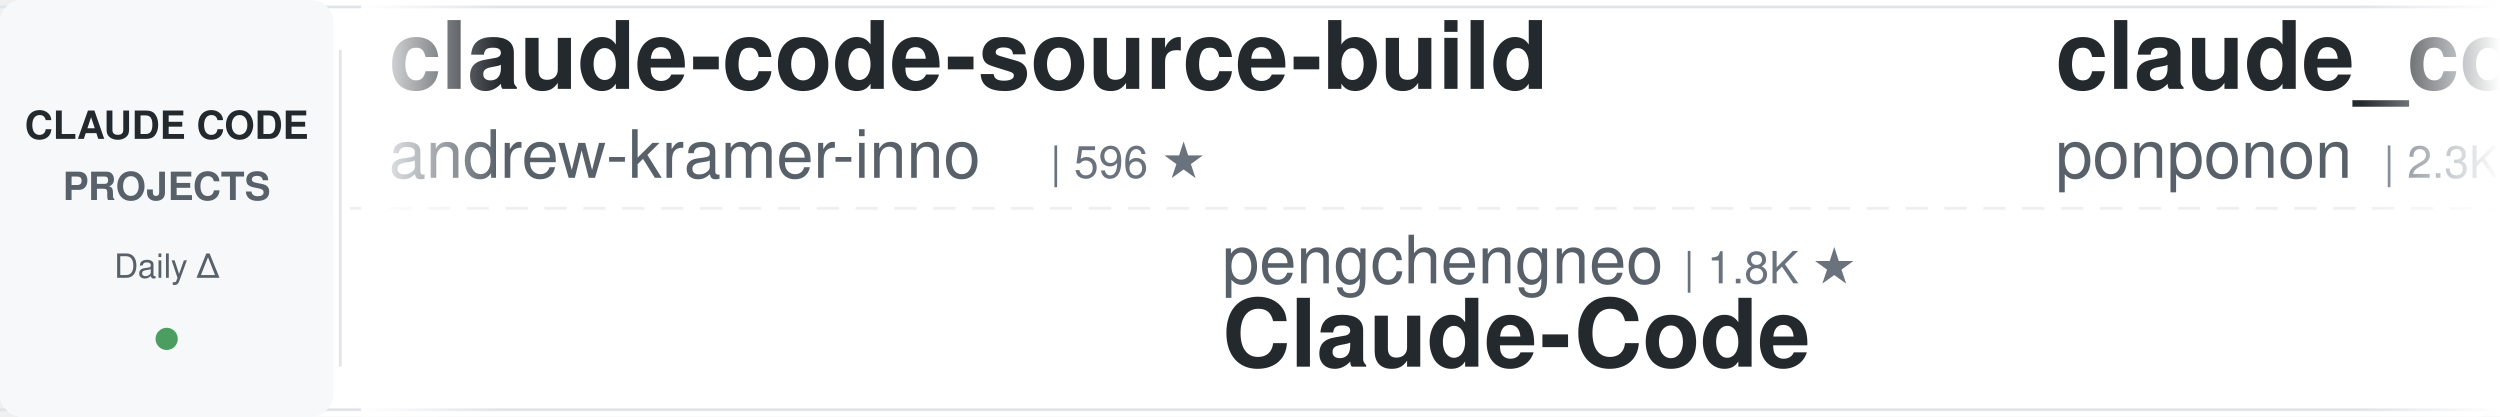
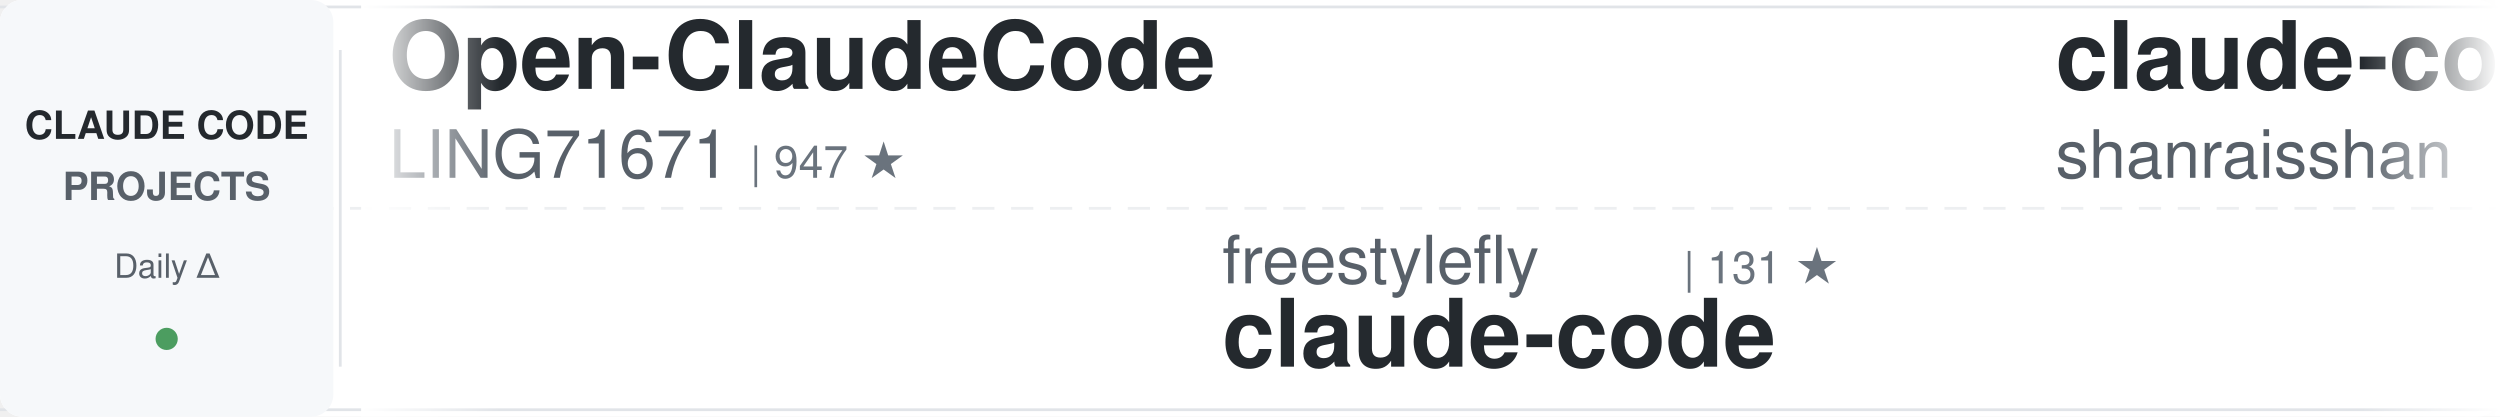
<svg xmlns="http://www.w3.org/2000/svg" width="900" height="150">
  <defs>
    <linearGradient id="awesomeLeftFade" x1="0%" y1="0%" x2="100%" y2="0%">
      <stop offset="0%" style="stop-color:#ffffff;stop-opacity:1" />
      <stop offset="100%" style="stop-color:#ffffff;stop-opacity:0" />
    </linearGradient>
    <linearGradient id="awesomeRightFade" x1="0%" y1="0%" x2="100%" y2="0%">
      <stop offset="0%" style="stop-color:#ffffff;stop-opacity:0" />
      <stop offset="100%" style="stop-color:#ffffff;stop-opacity:1" />
    </linearGradient>
  </defs>
  <rect width="900" height="150" fill="#ffffff" rx="8" />
  <rect x="0" y="2" width="900" height="1" fill="#e1e4e8" />
  <rect x="0" y="147" width="900" height="1" fill="#e1e4e8" />
  <line x1="0" y1="75" x2="900" y2="75" stroke="#e1e4e8" stroke-width="1" stroke-dasharray="8 6" opacity="0.6" />
  <rect x="0" y="0" width="120" height="150" fill="#f6f8fa" rx="8" />
  <text x="60" y="50" font-family="-apple-system, BlinkMacSystemFont, 'Segoe UI', Helvetica, Arial, sans-serif" font-size="14" font-weight="600" fill="#24292e" text-anchor="middle">CLAUDE CODE</text>
  <text x="60" y="72" font-family="-apple-system, BlinkMacSystemFont, 'Segoe UI', Helvetica, Arial, sans-serif" font-size="14" font-weight="600" fill="#586069" text-anchor="middle">PROJECTS</text>
  <text x="60" y="100" font-family="-apple-system, BlinkMacSystemFont, 'Segoe UI', Helvetica, Arial, sans-serif" font-size="12" font-weight="500" fill="#586069" text-anchor="middle">Daily Δ</text>
  <circle cx="60" cy="122" r="4" fill="#22863a" opacity="0.8" />
  <rect x="122" y="18" width="1" height="114" fill="#e1e4e8" />
  <clipPath id="awesomeTickerClip">
    <rect x="130" y="0" width="770" height="150" />
  </clipPath>
  <g clip-path="url(#awesomeTickerClip)">
    <g id="awesomeTickerItems">
      <animateTransform attributeName="transform" attributeType="XML" type="translate" from="0 0" to="-3000 0" dur="54s" repeatCount="indefinite" />
      <g transform="translate(0, 0)">
-         <text x="140" y="32" font-family="-apple-system, BlinkMacSystemFont, 'Segoe UI', Helvetica, Arial, sans-serif" font-size="34" font-weight="600" fill="#24292e">claude-code-source-build</text>
-         <text x="140" y="64" font-family="-apple-system, BlinkMacSystemFont, 'Segoe UI', Helvetica, Arial, sans-serif" font-size="24" font-weight="400" fill="#586069">andrew-kramer-inno</text>
-         <text x="378" y="64" font-family="-apple-system, BlinkMacSystemFont, 'Segoe UI', Helvetica, Arial, sans-serif" font-size="16" font-weight="500" fill="#6a737d">| 596 ★</text>
+         <text x="140" y="32" font-family="-apple-system, BlinkMacSystemFont, 'Segoe UI', Helvetica, Arial, sans-serif" font-size="34" font-weight="600" fill="#24292e">Open-ClaudeCode</text>
+         <text x="140" y="64" font-family="-apple-system, BlinkMacSystemFont, 'Segoe UI', Helvetica, Arial, sans-serif" font-size="24" font-weight="400" fill="#586069">LING71671</text>
+         <text x="270" y="64" font-family="-apple-system, BlinkMacSystemFont, 'Segoe UI', Helvetica, Arial, sans-serif" font-size="16" font-weight="500" fill="#6a737d">| 947 ★</text>
      </g>
      <g transform="translate(300, 0)">
-         <text x="140" y="102" font-family="-apple-system, BlinkMacSystemFont, 'Segoe UI', Helvetica, Arial, sans-serif" font-size="24" font-weight="400" fill="#586069">pengchengneo</text>
-         <text x="306" y="102" font-family="-apple-system, BlinkMacSystemFont, 'Segoe UI', Helvetica, Arial, sans-serif" font-size="16" font-weight="500" fill="#6a737d">| 1.8K ★</text>
-         <text x="140" y="132" font-family="-apple-system, BlinkMacSystemFont, 'Segoe UI', Helvetica, Arial, sans-serif" font-size="34" font-weight="600" fill="#24292e">Claude-Code</text>
+         <text x="140" y="102" font-family="-apple-system, BlinkMacSystemFont, 'Segoe UI', Helvetica, Arial, sans-serif" font-size="24" font-weight="400" fill="#586069">freestylefly</text>
+         <text x="306" y="102" font-family="-apple-system, BlinkMacSystemFont, 'Segoe UI', Helvetica, Arial, sans-serif" font-size="16" font-weight="500" fill="#6a737d">| 131 ★</text>
+         <text x="140" y="132" font-family="-apple-system, BlinkMacSystemFont, 'Segoe UI', Helvetica, Arial, sans-serif" font-size="34" font-weight="600" fill="#24292e">claude-code</text>
      </g>
      <g transform="translate(600, 0)">
-         <text x="140" y="32" font-family="-apple-system, BlinkMacSystemFont, 'Segoe UI', Helvetica, Arial, sans-serif" font-size="34" font-weight="600" fill="#24292e">claude_code_src</text>
-         <text x="140" y="64" font-family="-apple-system, BlinkMacSystemFont, 'Segoe UI', Helvetica, Arial, sans-serif" font-size="24" font-weight="400" fill="#586069">ponponon</text>
-         <text x="258" y="64" font-family="-apple-system, BlinkMacSystemFont, 'Segoe UI', Helvetica, Arial, sans-serif" font-size="16" font-weight="500" fill="#6a737d">| 2.3K ★</text>
+         <text x="140" y="32" font-family="-apple-system, BlinkMacSystemFont, 'Segoe UI', Helvetica, Arial, sans-serif" font-size="34" font-weight="600" fill="#24292e">claude-code-best-practic...</text>
+         <text x="140" y="64" font-family="-apple-system, BlinkMacSystemFont, 'Segoe UI', Helvetica, Arial, sans-serif" font-size="24" font-weight="400" fill="#586069">shanraisshan</text>
+         <text x="306" y="64" font-family="-apple-system, BlinkMacSystemFont, 'Segoe UI', Helvetica, Arial, sans-serif" font-size="16" font-weight="500" fill="#6a737d">| 65.7K ★</text>
+         <text x="392" y="64" font-family="-apple-system, BlinkMacSystemFont, 'Segoe UI', Helvetica, Arial, sans-serif" font-size="16" font-weight="500" fill="#22863a"> +15</text>
      </g>
      <g transform="translate(900, 0)">
-         <text x="140" y="102" font-family="-apple-system, BlinkMacSystemFont, 'Segoe UI', Helvetica, Arial, sans-serif" font-size="24" font-weight="400" fill="#586069">Onewon</text>
-         <text x="234" y="102" font-family="-apple-system, BlinkMacSystemFont, 'Segoe UI', Helvetica, Arial, sans-serif" font-size="16" font-weight="500" fill="#6a737d">| 181 ★</text>
+         <text x="140" y="102" font-family="-apple-system, BlinkMacSystemFont, 'Segoe UI', Helvetica, Arial, sans-serif" font-size="24" font-weight="400" fill="#586069">pedrohcgs</text>
+         <text x="270" y="102" font-family="-apple-system, BlinkMacSystemFont, 'Segoe UI', Helvetica, Arial, sans-serif" font-size="16" font-weight="500" fill="#6a737d">| 1.6K ★</text>
+         <text x="140" y="132" font-family="-apple-system, BlinkMacSystemFont, 'Segoe UI', Helvetica, Arial, sans-serif" font-size="34" font-weight="600" fill="#24292e">claude-code-my-workflow</text>
+       </g>
+       <g transform="translate(1200, 0)">
+         <text x="140" y="32" font-family="-apple-system, BlinkMacSystemFont, 'Segoe UI', Helvetica, Arial, sans-serif" font-size="34" font-weight="600" fill="#24292e">everything-claude-code</text>
+         <text x="140" y="64" font-family="-apple-system, BlinkMacSystemFont, 'Segoe UI', Helvetica, Arial, sans-serif" font-size="24" font-weight="400" fill="#586069">WorldFlowAI</text>
+         <text x="294" y="64" font-family="-apple-system, BlinkMacSystemFont, 'Segoe UI', Helvetica, Arial, sans-serif" font-size="16" font-weight="500" fill="#6a737d">| 2.6K ★</text>
+         <text x="371" y="64" font-family="-apple-system, BlinkMacSystemFont, 'Segoe UI', Helvetica, Arial, sans-serif" font-size="16" font-weight="500" fill="#22863a"> +22</text>
+       </g>
+       <g transform="translate(1500, 0)">
+         <text x="140" y="102" font-family="-apple-system, BlinkMacSystemFont, 'Segoe UI', Helvetica, Arial, sans-serif" font-size="24" font-weight="400" fill="#586069">claude-code-best</text>
+         <text x="354" y="102" font-family="-apple-system, BlinkMacSystemFont, 'Segoe UI', Helvetica, Arial, sans-serif" font-size="16" font-weight="500" fill="#6a737d">| 22.4K ★</text>
+         <text x="440" y="102" font-family="-apple-system, BlinkMacSystemFont, 'Segoe UI', Helvetica, Arial, sans-serif" font-size="16" font-weight="500" fill="#22863a"> +1</text>
        <text x="140" y="132" font-family="-apple-system, BlinkMacSystemFont, 'Segoe UI', Helvetica, Arial, sans-serif" font-size="34" font-weight="600" fill="#24292e">claude-code</text>
      </g>
-       <g transform="translate(1200, 0)">
-         <text x="140" y="32" font-family="-apple-system, BlinkMacSystemFont, 'Segoe UI', Helvetica, Arial, sans-serif" font-size="34" font-weight="600" fill="#24292e">claude-code</text>
-         <text x="140" y="64" font-family="-apple-system, BlinkMacSystemFont, 'Segoe UI', Helvetica, Arial, sans-serif" font-size="24" font-weight="400" fill="#586069">jarmuine</text>
-         <text x="258" y="64" font-family="-apple-system, BlinkMacSystemFont, 'Segoe UI', Helvetica, Arial, sans-serif" font-size="16" font-weight="500" fill="#6a737d">| 2.3K ★</text>
-       </g>
-       <g transform="translate(1500, 0)">
-         <text x="140" y="102" font-family="-apple-system, BlinkMacSystemFont, 'Segoe UI', Helvetica, Arial, sans-serif" font-size="24" font-weight="400" fill="#586069">ykdojo</text>
-         <text x="234" y="102" font-family="-apple-system, BlinkMacSystemFont, 'Segoe UI', Helvetica, Arial, sans-serif" font-size="16" font-weight="500" fill="#6a737d">| 10.0K ★</text>
-         <text x="140" y="132" font-family="-apple-system, BlinkMacSystemFont, 'Segoe UI', Helvetica, Arial, sans-serif" font-size="34" font-weight="600" fill="#24292e">claude-code-tips</text>
-       </g>
      <g transform="translate(1800, 0)">
-         <text x="140" y="32" font-family="-apple-system, BlinkMacSystemFont, 'Segoe UI', Helvetica, Arial, sans-serif" font-size="34" font-weight="600" fill="#24292e">claude-code-workflows</text>
-         <text x="140" y="64" font-family="-apple-system, BlinkMacSystemFont, 'Segoe UI', Helvetica, Arial, sans-serif" font-size="24" font-weight="400" fill="#586069">OneRedOak</text>
-         <text x="270" y="64" font-family="-apple-system, BlinkMacSystemFont, 'Segoe UI', Helvetica, Arial, sans-serif" font-size="16" font-weight="500" fill="#6a737d">| 3.9K ★</text>
+         <text x="140" y="32" font-family="-apple-system, BlinkMacSystemFont, 'Segoe UI', Helvetica, Arial, sans-serif" font-size="34" font-weight="600" fill="#24292e">skills</text>
+         <text x="140" y="64" font-family="-apple-system, BlinkMacSystemFont, 'Segoe UI', Helvetica, Arial, sans-serif" font-size="24" font-weight="400" fill="#586069">anthropics</text>
+         <text x="282" y="64" font-family="-apple-system, BlinkMacSystemFont, 'Segoe UI', Helvetica, Arial, sans-serif" font-size="16" font-weight="500" fill="#6a737d">| 174.9K ★</text>
+         <text x="377" y="64" font-family="-apple-system, BlinkMacSystemFont, 'Segoe UI', Helvetica, Arial, sans-serif" font-size="16" font-weight="500" fill="#22863a"> +33</text>
      </g>
      <g transform="translate(2100, 0)">
-         <text x="140" y="102" font-family="-apple-system, BlinkMacSystemFont, 'Segoe UI', Helvetica, Arial, sans-serif" font-size="24" font-weight="400" fill="#586069">chauncygu</text>
-         <text x="270" y="102" font-family="-apple-system, BlinkMacSystemFont, 'Segoe UI', Helvetica, Arial, sans-serif" font-size="16" font-weight="500" fill="#6a737d">| 2.8K ★</text>
-         <text x="347" y="102" font-family="-apple-system, BlinkMacSystemFont, 'Segoe UI', Helvetica, Arial, sans-serif" font-size="16" font-weight="500" fill="#22863a"> +1</text>
-         <text x="140" y="132" font-family="-apple-system, BlinkMacSystemFont, 'Segoe UI', Helvetica, Arial, sans-serif" font-size="34" font-weight="600" fill="#24292e">collection-claude-code-s...</text>
-       </g>
-       <g transform="translate(2400, 0)">
-         <text x="140" y="32" font-family="-apple-system, BlinkMacSystemFont, 'Segoe UI', Helvetica, Arial, sans-serif" font-size="34" font-weight="600" fill="#24292e">claude_codex_bridge</text>
-         <text x="140" y="64" font-family="-apple-system, BlinkMacSystemFont, 'Segoe UI', Helvetica, Arial, sans-serif" font-size="24" font-weight="400" fill="#586069">SeemSeam</text>
-         <text x="258" y="64" font-family="-apple-system, BlinkMacSystemFont, 'Segoe UI', Helvetica, Arial, sans-serif" font-size="16" font-weight="500" fill="#6a737d">| 3.5K ★</text>
-       </g>
-       <g transform="translate(2700, 0)">
        <text x="140" y="102" font-family="-apple-system, BlinkMacSystemFont, 'Segoe UI', Helvetica, Arial, sans-serif" font-size="24" font-weight="400" fill="#586069">VILA-Lab</text>
        <text x="258" y="102" font-family="-apple-system, BlinkMacSystemFont, 'Segoe UI', Helvetica, Arial, sans-serif" font-size="16" font-weight="500" fill="#6a737d">| 2.1K ★</text>
        <text x="140" y="132" font-family="-apple-system, BlinkMacSystemFont, 'Segoe UI', Helvetica, Arial, sans-serif" font-size="34" font-weight="600" fill="#24292e">Dive-into-Claude-Code</text>
      </g>
+       <g transform="translate(2400, 0)">
+         <text x="140" y="32" font-family="-apple-system, BlinkMacSystemFont, 'Segoe UI', Helvetica, Arial, sans-serif" font-size="34" font-weight="600" fill="#24292e">claude-code-source-code</text>
+         <text x="140" y="64" font-family="-apple-system, BlinkMacSystemFont, 'Segoe UI', Helvetica, Arial, sans-serif" font-size="24" font-weight="400" fill="#586069">777genius</text>
+         <text x="270" y="64" font-family="-apple-system, BlinkMacSystemFont, 'Segoe UI', Helvetica, Arial, sans-serif" font-size="16" font-weight="500" fill="#6a737d">| 930 ★</text>
+       </g>
+       <g transform="translate(2700, 0)">
+         <text x="140" y="102" font-family="-apple-system, BlinkMacSystemFont, 'Segoe UI', Helvetica, Arial, sans-serif" font-size="24" font-weight="400" fill="#586069">musistudio</text>
+         <text x="282" y="102" font-family="-apple-system, BlinkMacSystemFont, 'Segoe UI', Helvetica, Arial, sans-serif" font-size="16" font-weight="500" fill="#6a737d">| 37.1K ★</text>
+         <text x="368" y="102" font-family="-apple-system, BlinkMacSystemFont, 'Segoe UI', Helvetica, Arial, sans-serif" font-size="16" font-weight="500" fill="#22863a"> +1</text>
+         <text x="140" y="132" font-family="-apple-system, BlinkMacSystemFont, 'Segoe UI', Helvetica, Arial, sans-serif" font-size="34" font-weight="600" fill="#24292e">claude-code-router</text>
+       </g>
      <g transform="translate(3000, 0)">
-         <text x="140" y="32" font-family="-apple-system, BlinkMacSystemFont, 'Segoe UI', Helvetica, Arial, sans-serif" font-size="34" font-weight="600" fill="#24292e">claude-code-source-build</text>
-         <text x="140" y="64" font-family="-apple-system, BlinkMacSystemFont, 'Segoe UI', Helvetica, Arial, sans-serif" font-size="24" font-weight="400" fill="#586069">andrew-kramer-inno</text>
-         <text x="378" y="64" font-family="-apple-system, BlinkMacSystemFont, 'Segoe UI', Helvetica, Arial, sans-serif" font-size="16" font-weight="500" fill="#6a737d">| 596 ★</text>
+         <text x="140" y="32" font-family="-apple-system, BlinkMacSystemFont, 'Segoe UI', Helvetica, Arial, sans-serif" font-size="34" font-weight="600" fill="#24292e">Open-ClaudeCode</text>
+         <text x="140" y="64" font-family="-apple-system, BlinkMacSystemFont, 'Segoe UI', Helvetica, Arial, sans-serif" font-size="24" font-weight="400" fill="#586069">LING71671</text>
+         <text x="270" y="64" font-family="-apple-system, BlinkMacSystemFont, 'Segoe UI', Helvetica, Arial, sans-serif" font-size="16" font-weight="500" fill="#6a737d">| 947 ★</text>
      </g>
      <g transform="translate(3300, 0)">
-         <text x="140" y="102" font-family="-apple-system, BlinkMacSystemFont, 'Segoe UI', Helvetica, Arial, sans-serif" font-size="24" font-weight="400" fill="#586069">pengchengneo</text>
-         <text x="306" y="102" font-family="-apple-system, BlinkMacSystemFont, 'Segoe UI', Helvetica, Arial, sans-serif" font-size="16" font-weight="500" fill="#6a737d">| 1.8K ★</text>
-         <text x="140" y="132" font-family="-apple-system, BlinkMacSystemFont, 'Segoe UI', Helvetica, Arial, sans-serif" font-size="34" font-weight="600" fill="#24292e">Claude-Code</text>
+         <text x="140" y="102" font-family="-apple-system, BlinkMacSystemFont, 'Segoe UI', Helvetica, Arial, sans-serif" font-size="24" font-weight="400" fill="#586069">freestylefly</text>
+         <text x="306" y="102" font-family="-apple-system, BlinkMacSystemFont, 'Segoe UI', Helvetica, Arial, sans-serif" font-size="16" font-weight="500" fill="#6a737d">| 131 ★</text>
+         <text x="140" y="132" font-family="-apple-system, BlinkMacSystemFont, 'Segoe UI', Helvetica, Arial, sans-serif" font-size="34" font-weight="600" fill="#24292e">claude-code</text>
      </g>
      <g transform="translate(3600, 0)">
-         <text x="140" y="32" font-family="-apple-system, BlinkMacSystemFont, 'Segoe UI', Helvetica, Arial, sans-serif" font-size="34" font-weight="600" fill="#24292e">claude_code_src</text>
-         <text x="140" y="64" font-family="-apple-system, BlinkMacSystemFont, 'Segoe UI', Helvetica, Arial, sans-serif" font-size="24" font-weight="400" fill="#586069">ponponon</text>
-         <text x="258" y="64" font-family="-apple-system, BlinkMacSystemFont, 'Segoe UI', Helvetica, Arial, sans-serif" font-size="16" font-weight="500" fill="#6a737d">| 2.3K ★</text>
+         <text x="140" y="32" font-family="-apple-system, BlinkMacSystemFont, 'Segoe UI', Helvetica, Arial, sans-serif" font-size="34" font-weight="600" fill="#24292e">claude-code-best-practic...</text>
+         <text x="140" y="64" font-family="-apple-system, BlinkMacSystemFont, 'Segoe UI', Helvetica, Arial, sans-serif" font-size="24" font-weight="400" fill="#586069">shanraisshan</text>
+         <text x="306" y="64" font-family="-apple-system, BlinkMacSystemFont, 'Segoe UI', Helvetica, Arial, sans-serif" font-size="16" font-weight="500" fill="#6a737d">| 65.7K ★</text>
+         <text x="392" y="64" font-family="-apple-system, BlinkMacSystemFont, 'Segoe UI', Helvetica, Arial, sans-serif" font-size="16" font-weight="500" fill="#22863a"> +15</text>
      </g>
      <g transform="translate(3900, 0)">
-         <text x="140" y="102" font-family="-apple-system, BlinkMacSystemFont, 'Segoe UI', Helvetica, Arial, sans-serif" font-size="24" font-weight="400" fill="#586069">Onewon</text>
-         <text x="234" y="102" font-family="-apple-system, BlinkMacSystemFont, 'Segoe UI', Helvetica, Arial, sans-serif" font-size="16" font-weight="500" fill="#6a737d">| 181 ★</text>
-         <text x="140" y="132" font-family="-apple-system, BlinkMacSystemFont, 'Segoe UI', Helvetica, Arial, sans-serif" font-size="34" font-weight="600" fill="#24292e">claude-code</text>
+         <text x="140" y="102" font-family="-apple-system, BlinkMacSystemFont, 'Segoe UI', Helvetica, Arial, sans-serif" font-size="24" font-weight="400" fill="#586069">pedrohcgs</text>
+         <text x="270" y="102" font-family="-apple-system, BlinkMacSystemFont, 'Segoe UI', Helvetica, Arial, sans-serif" font-size="16" font-weight="500" fill="#6a737d">| 1.6K ★</text>
+         <text x="140" y="132" font-family="-apple-system, BlinkMacSystemFont, 'Segoe UI', Helvetica, Arial, sans-serif" font-size="34" font-weight="600" fill="#24292e">claude-code-my-workflow</text>
      </g>
    </g>
  </g>
  <rect x="130" y="0" width="50" height="150" fill="url(#awesomeLeftFade)" />
  <rect x="850" y="0" width="50" height="150" fill="url(#awesomeRightFade)" />
</svg>
